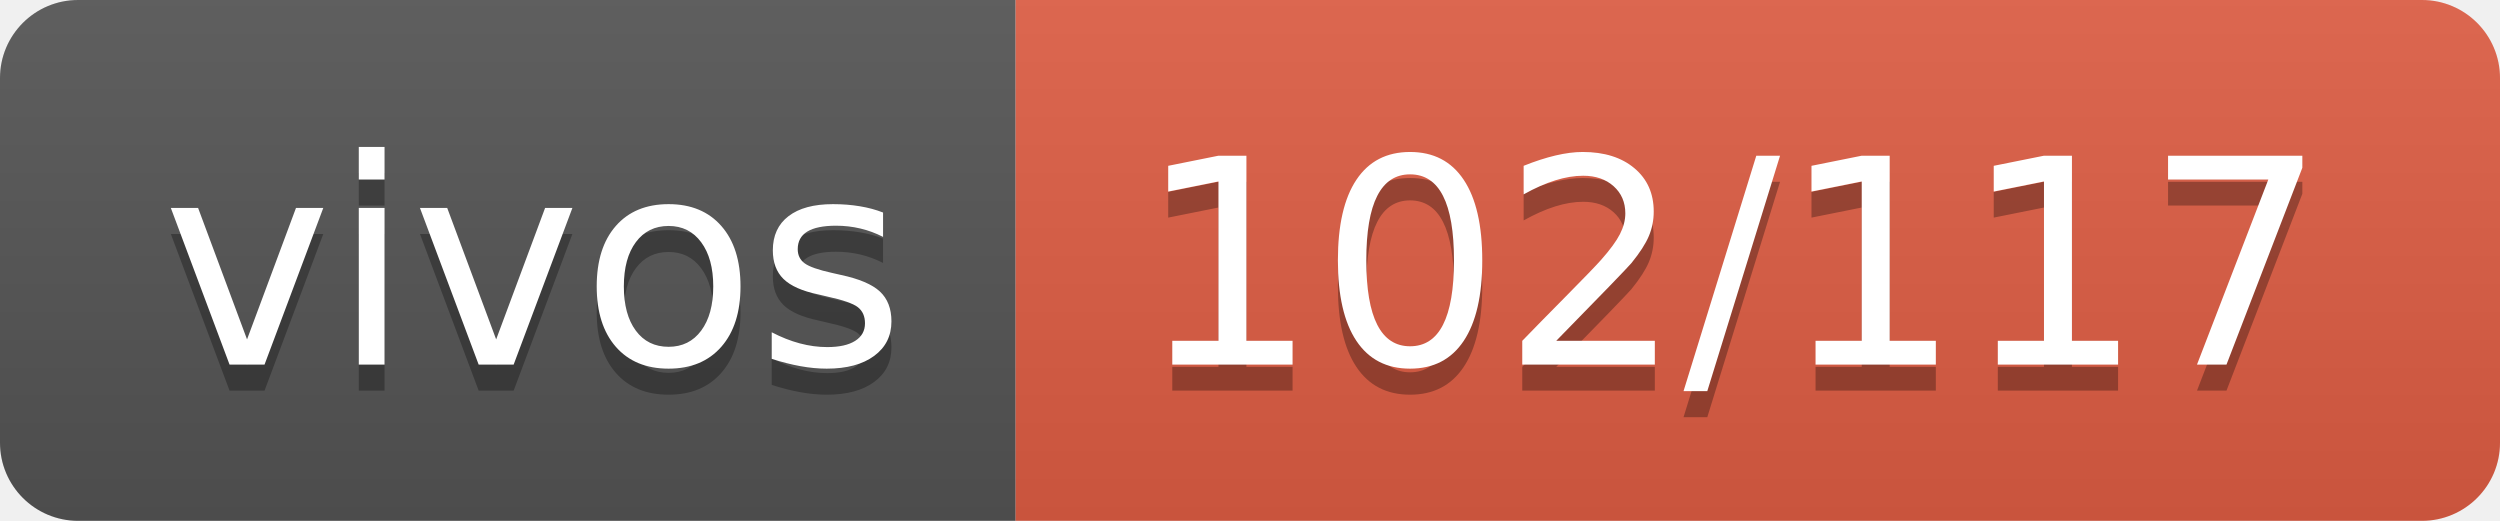
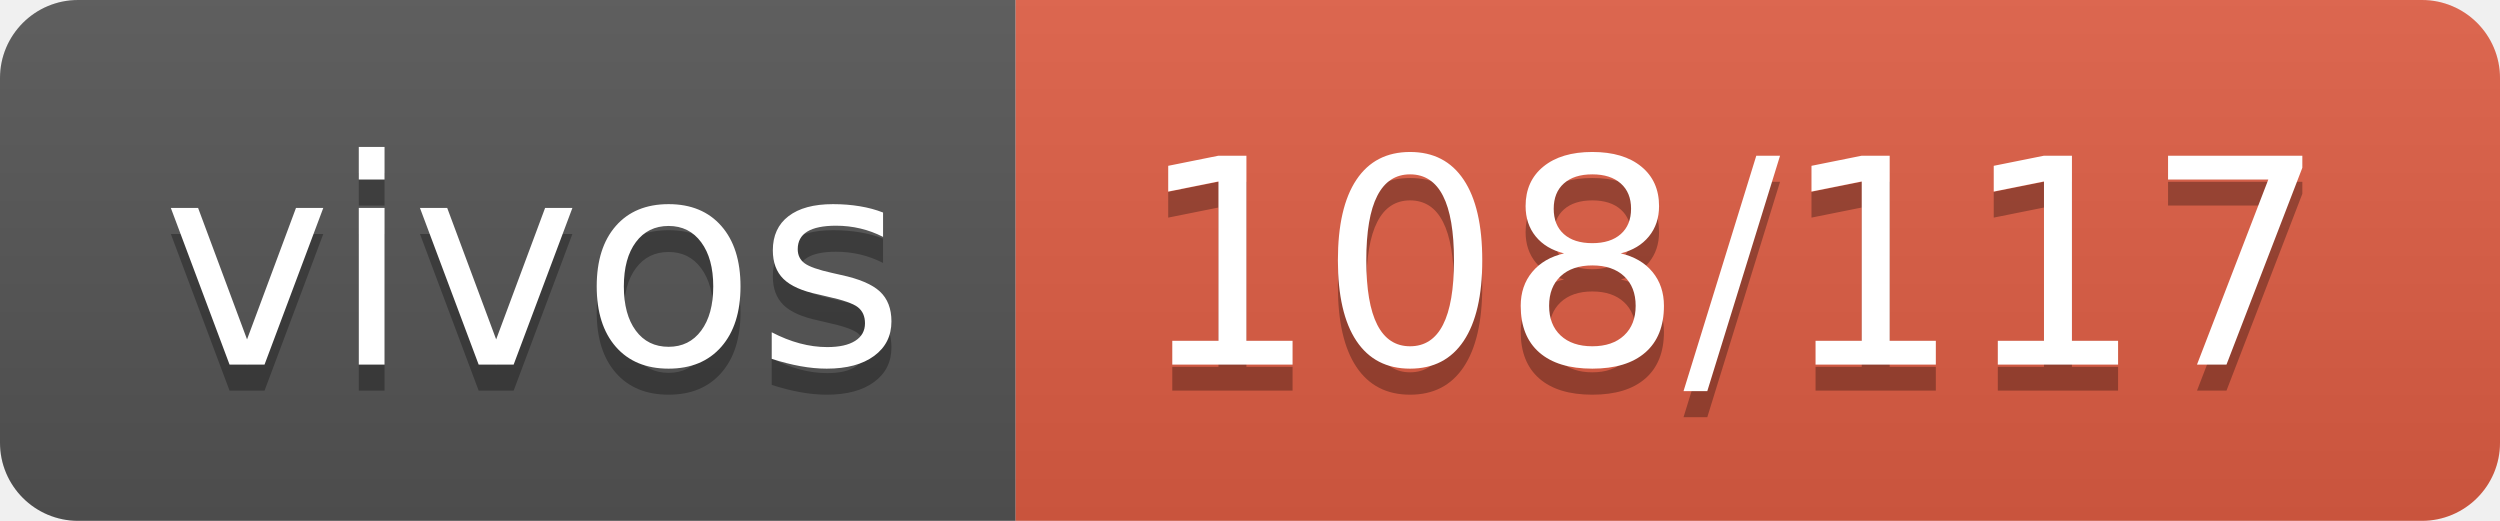
- <svg xmlns="http://www.w3.org/2000/svg" width="96" height="20" role="img" aria-label="vivos: 102/117">
+ <svg xmlns="http://www.w3.org/2000/svg" width="96" height="20" role="img" aria-label="vivos: 108/117">
  <linearGradient id="s" x2="0" y2="100%">
    <stop offset="0" stop-color="#bbb" stop-opacity=".1" />
    <stop offset="1" stop-opacity=".1" />
  </linearGradient>
  <clipPath id="r">
    <rect width="96" height="20" rx="3" fill="#fff" />
  </clipPath>
  <g clip-path="url(#r)">
    <rect width="39" height="20" fill="#555" />
    <rect x="39" width="57" height="20" fill="#e05d44" />
    <rect width="96" height="20" fill="url(#s)" />
  </g>
  <g fill="#fff" text-anchor="middle" font-family="Verdana,Geneva,DejaVu Sans,sans-serif" text-rendering="geometricPrecision" font-size="110">
    <text aria-hidden="true" x="205" y="150" fill="#010101" fill-opacity=".3" transform="scale(.1)" textLength="290">vivos</text>
    <text x="205" y="140" transform="scale(.1)" fill="#fff" textLength="290">vivos</text>
-     <text aria-hidden="true" x="665" y="150" fill="#010101" fill-opacity=".3" transform="scale(.1)" textLength="470">102/117</text>
-     <text x="665" y="140" transform="scale(.1)" fill="#fff" textLength="470">102/117</text>
+     <text aria-hidden="true" x="665" y="150" fill="#010101" fill-opacity=".3" transform="scale(.1)" textLength="470">108/117</text>
+     <text x="665" y="140" transform="scale(.1)" fill="#fff" textLength="470">108/117</text>
  </g>
</svg>
